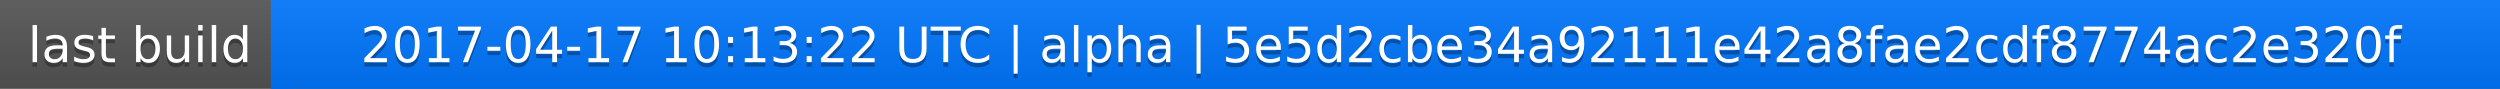
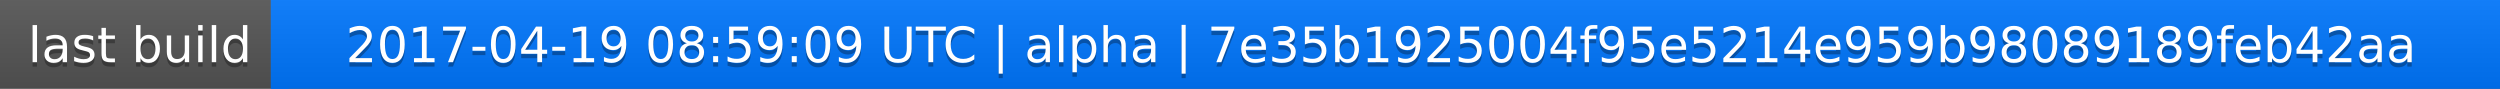
<svg xmlns="http://www.w3.org/2000/svg" width="563" height="20">
  <linearGradient id="a" x2="0" y2="100%">
    <stop offset="0" stop-color="#bbb" stop-opacity=".1" />
    <stop offset="1" stop-opacity=".1" />
  </linearGradient>
  <rect rx="0" width="563" height="20" fill="#555" />
  <rect rx="0" x="61" width="502" height="20" fill="#07f" />
  <path fill="#07f" d="M61 0h4v20h-4z" />
  <rect rx="0" width="563" height="20" fill="url(#a)" />
  <g fill="#fff" text-anchor="middle" font-family="DejaVu Sans,Verdana,Geneva,sans-serif" font-size="11">
    <text x="31.5" y="15" fill="#010101" fill-opacity=".3">last build</text>
    <text x="31.5" y="14">last build</text>
-     <text x="311" y="15" fill="#010101" fill-opacity=".3">2017-04-17 10:13:22 UTC | alpha | 5e5d2cbe34a92111e42a8fae2cdf8774ac2e320f</text>
-     <text x="311" y="14">2017-04-17 10:13:22 UTC | alpha | 5e5d2cbe34a92111e42a8fae2cdf8774ac2e320f</text>
+     <text x="311" y="15" fill="#010101" fill-opacity=".3">2017-04-19 08:59:09 UTC | alpha | 7e35b1925004f95e5214e959b98089189feb42aa</text>
+     <text x="311" y="14">2017-04-19 08:59:09 UTC | alpha | 7e35b1925004f95e5214e959b98089189feb42aa</text>
  </g>
</svg>
